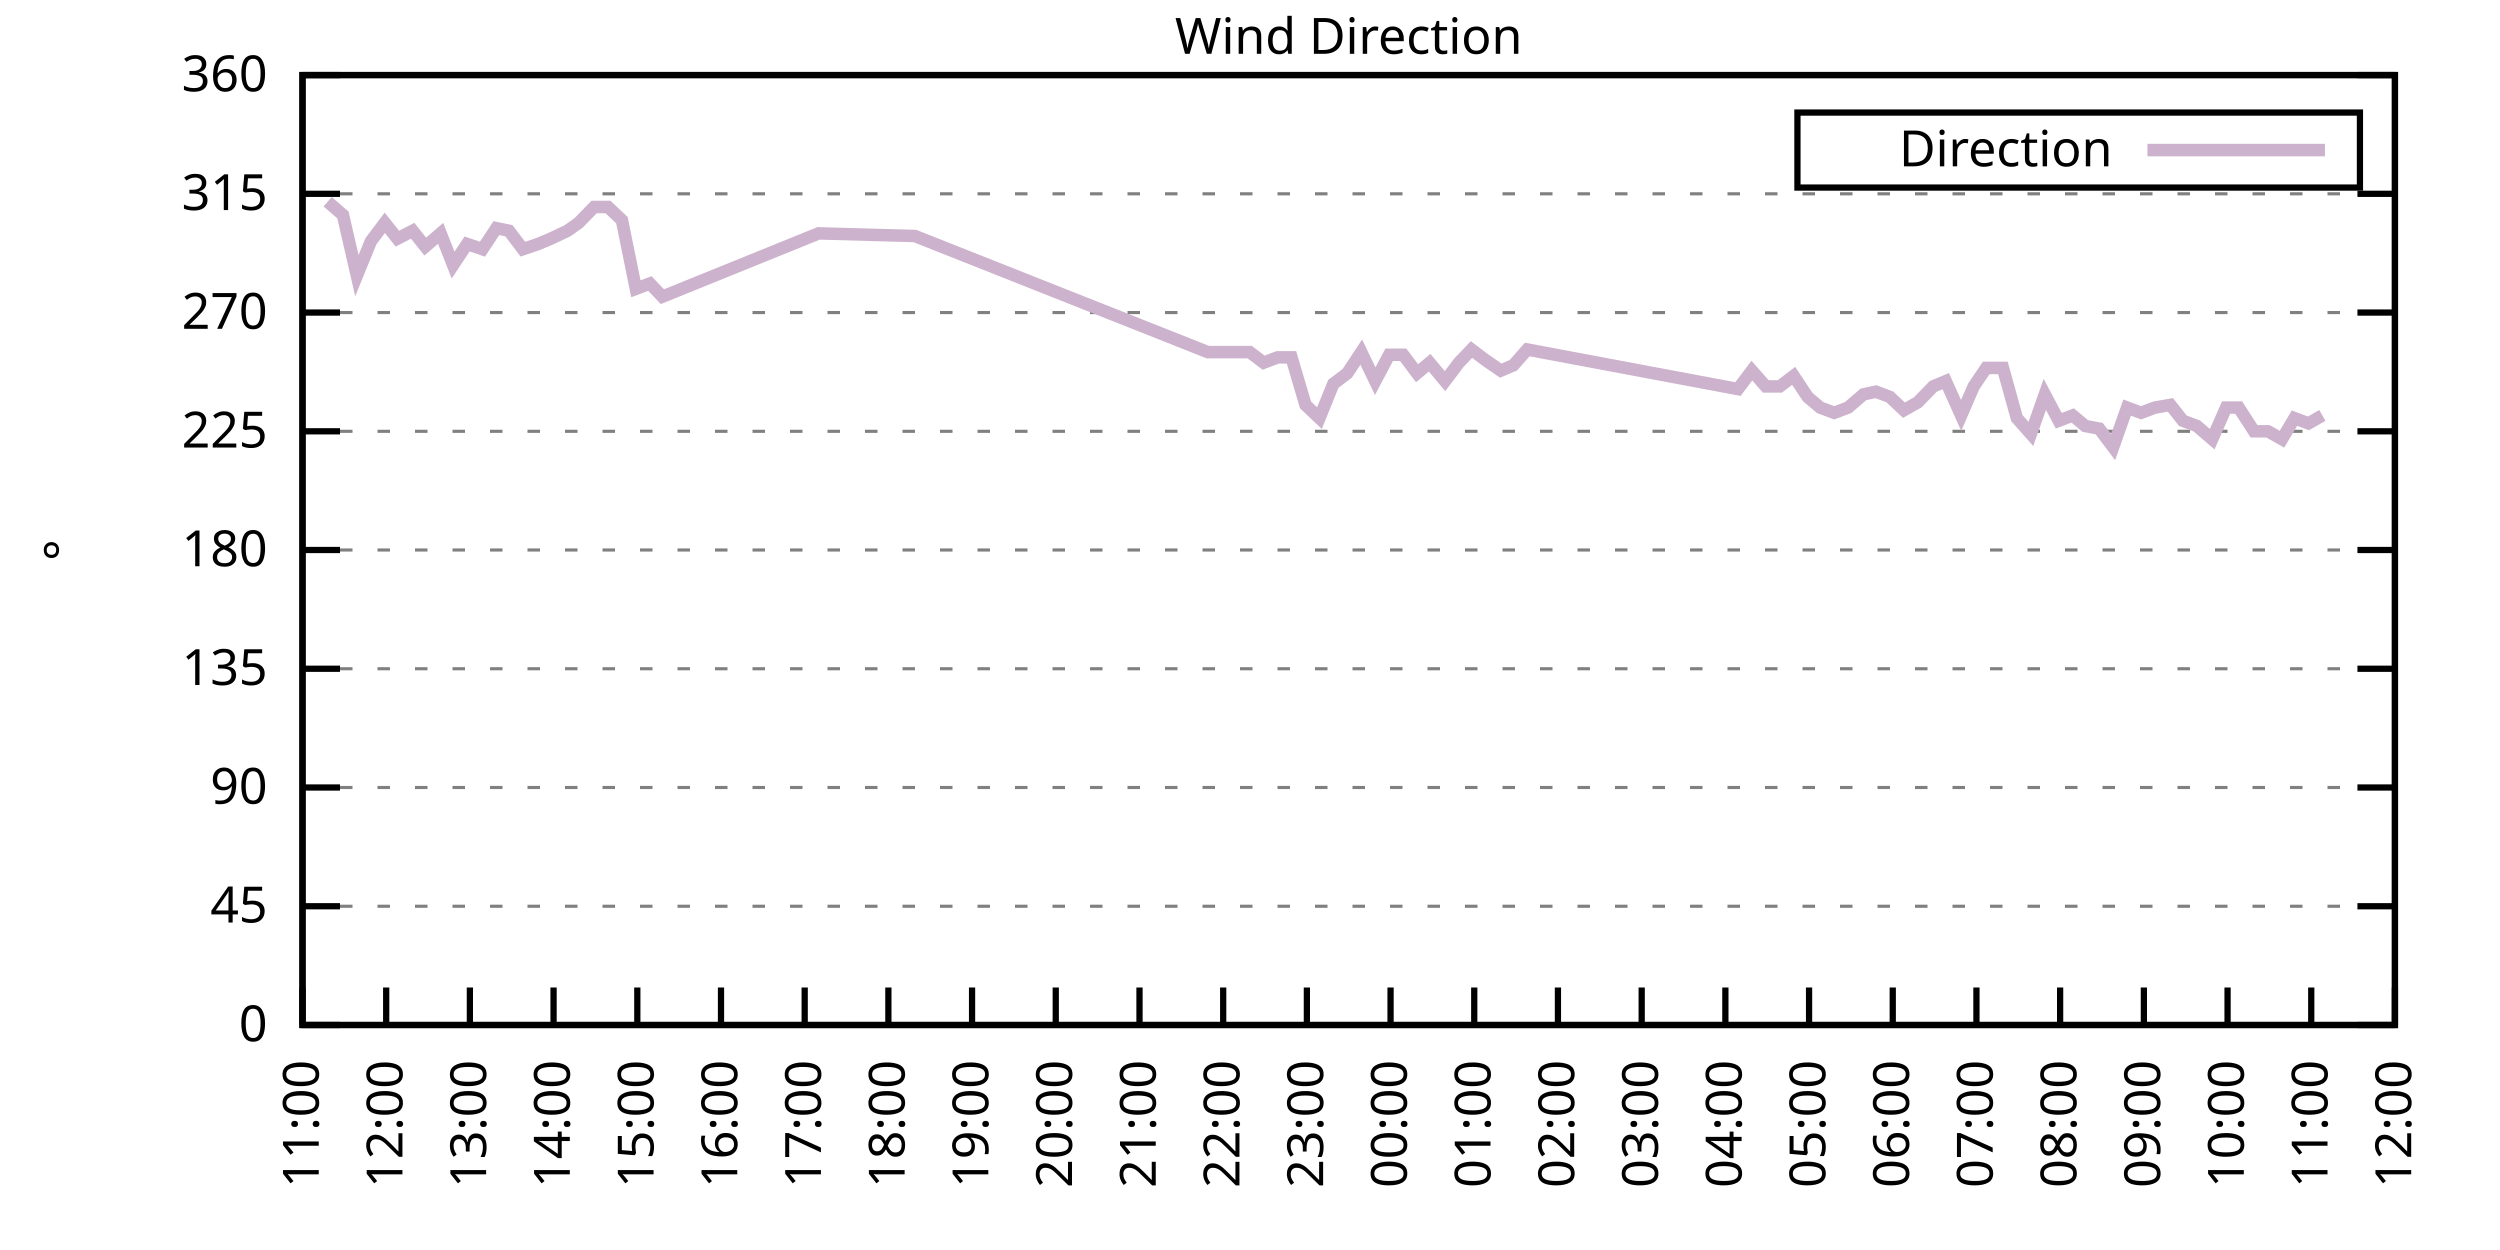
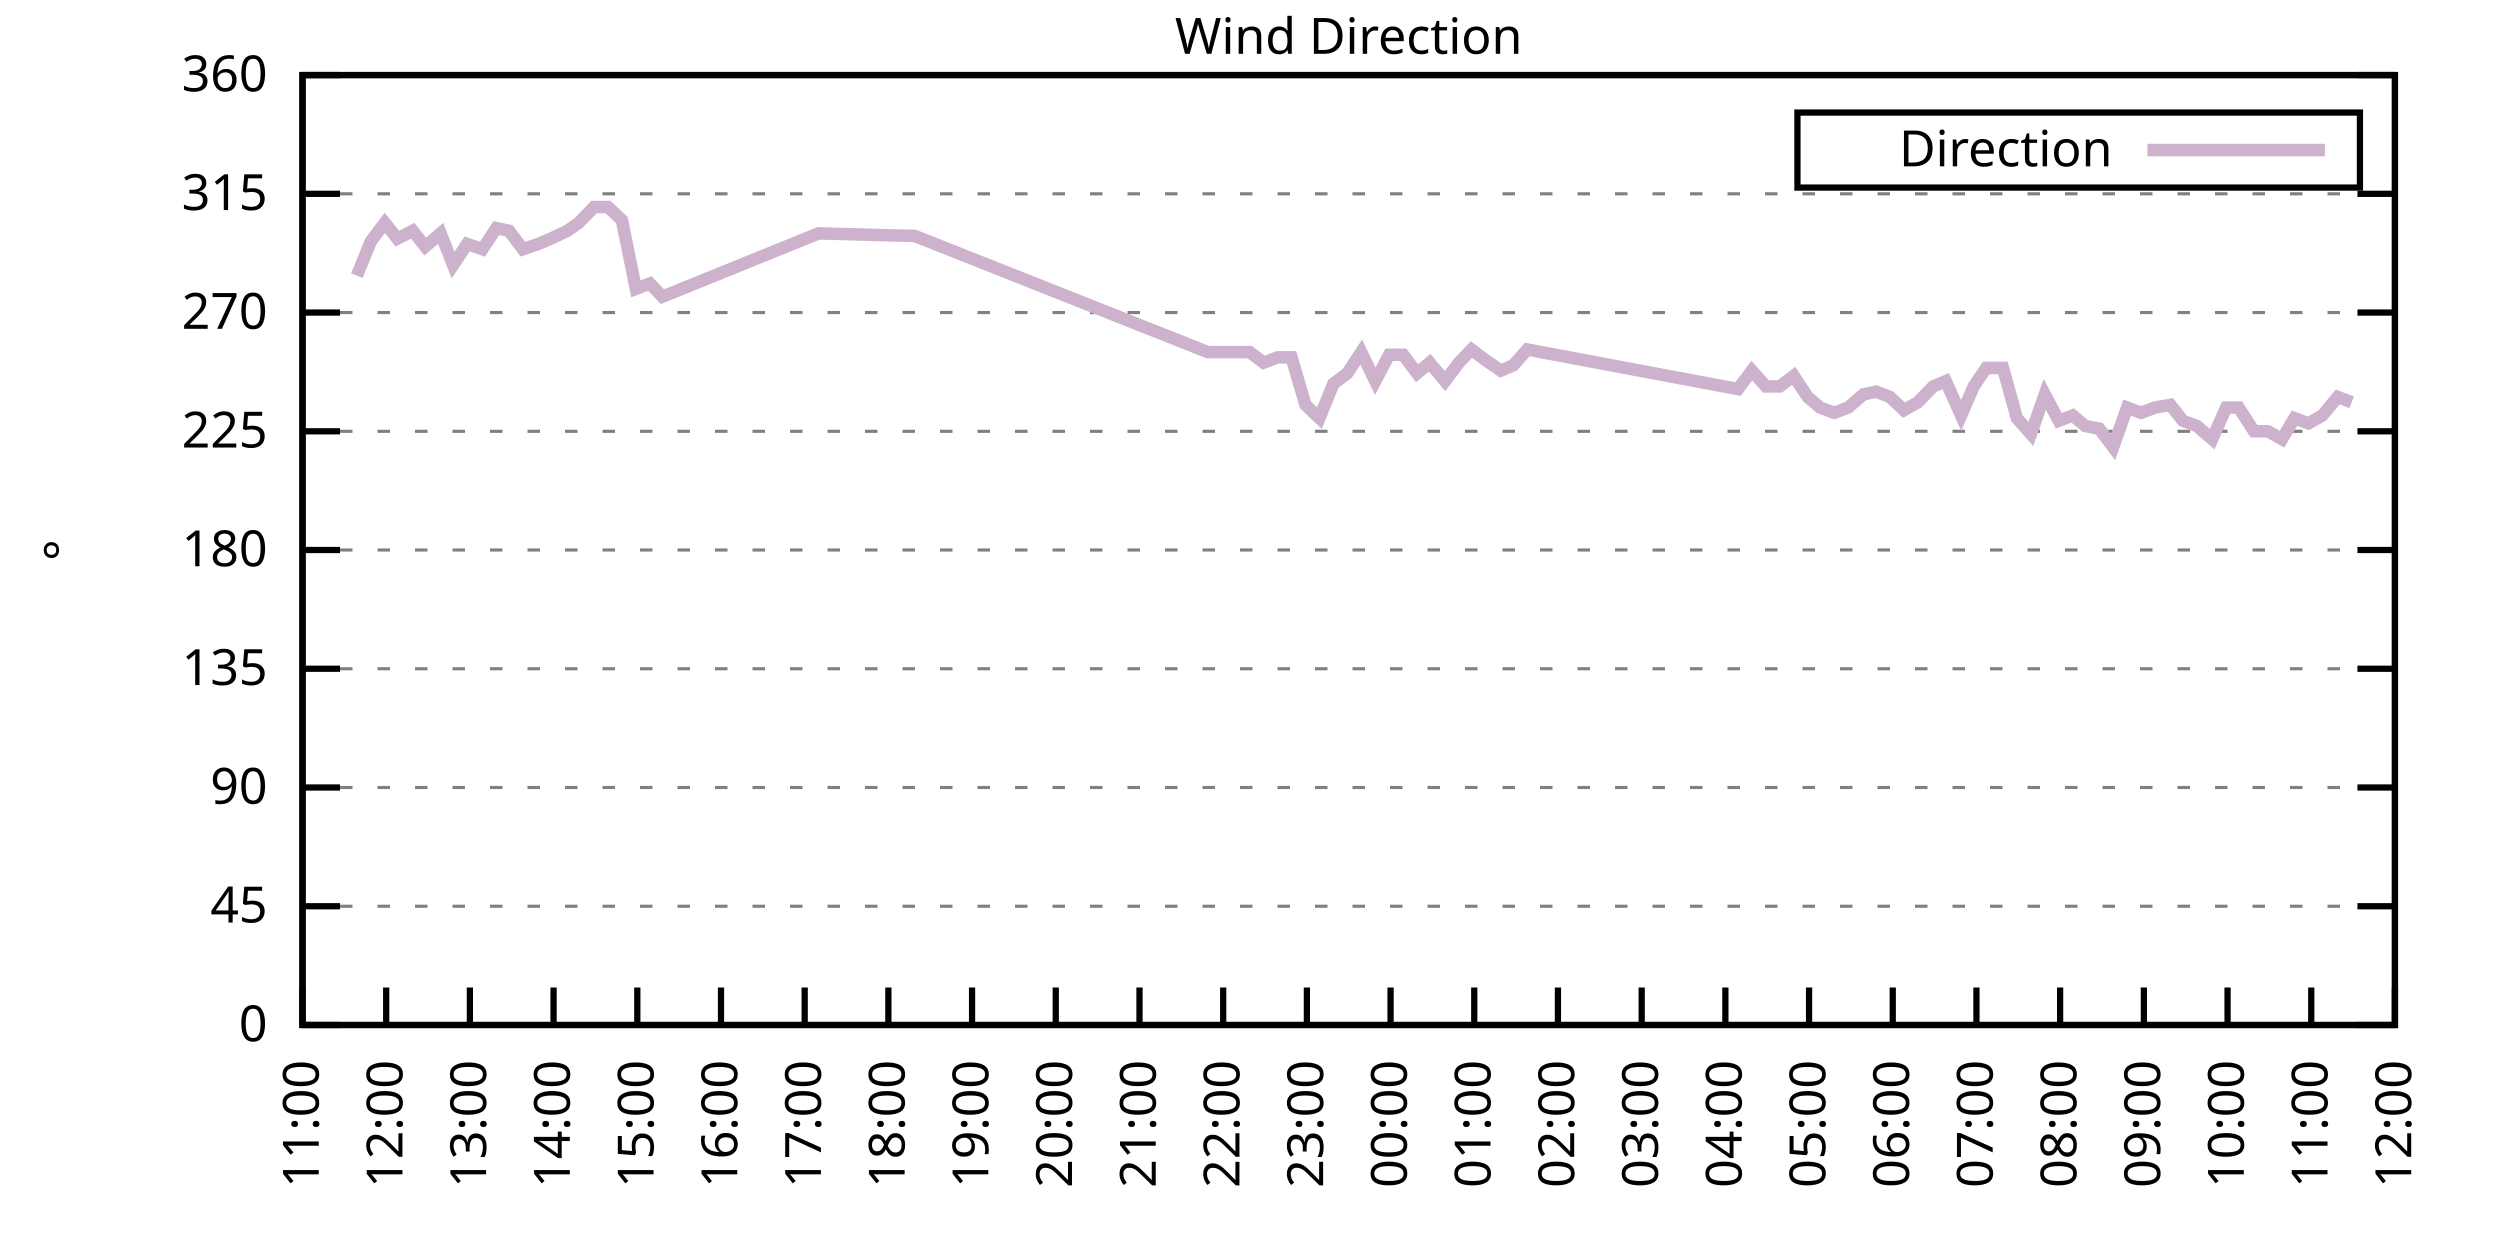
<svg xmlns="http://www.w3.org/2000/svg" xmlns:xlink="http://www.w3.org/1999/xlink" width="400" height="200" viewBox="0 0 400 200">
  <g id="gnuplot_canvas">
    <rect x="0" y="0" width="400" height="200" fill="none" />
    <defs>
      <circle id="gpDot" r="0.5" stroke-width="0.5" stroke="currentColor" />
      <path id="gpPt0" stroke-width="0.333" stroke="currentColor" d="M-1,0 h2 M0,-1 v2" />
      <path id="gpPt1" stroke-width="0.333" stroke="currentColor" d="M-1,-1 L1,1 M1,-1 L-1,1" />
      <path id="gpPt2" stroke-width="0.333" stroke="currentColor" d="M-1,0 L1,0 M0,-1 L0,1 M-1,-1 L1,1 M-1,1 L1,-1" />
      <rect id="gpPt3" stroke-width="0.333" stroke="currentColor" x="-1" y="-1" width="2" height="2" />
      <rect id="gpPt4" stroke-width="0.333" stroke="currentColor" fill="currentColor" x="-1" y="-1" width="2" height="2" />
      <circle id="gpPt5" stroke-width="0.333" stroke="currentColor" cx="0" cy="0" r="1" />
      <use xlink:href="#gpPt5" id="gpPt6" fill="currentColor" stroke="none" />
      <path id="gpPt7" stroke-width="0.333" stroke="currentColor" d="M0,-1.33 L-1.33,0.67 L1.33,0.67 z" />
      <use xlink:href="#gpPt7" id="gpPt8" fill="currentColor" stroke="none" />
      <use xlink:href="#gpPt7" id="gpPt9" stroke="currentColor" transform="rotate(180)" />
      <use xlink:href="#gpPt9" id="gpPt10" fill="currentColor" stroke="none" />
      <use xlink:href="#gpPt3" id="gpPt11" stroke="currentColor" transform="rotate(45)" />
      <use xlink:href="#gpPt11" id="gpPt12" fill="currentColor" stroke="none" />
      <path id="gpPt13" stroke-width="0.333" stroke="currentColor" d="M0,1.330 L1.265,0.411 L0.782,-1.067 L-0.782,-1.076 L-1.265,0.411 z" />
      <use xlink:href="#gpPt13" id="gpPt14" fill="currentColor" stroke="none" />
      <filter id="textbox" filterUnits="objectBoundingBox" x="0" y="0" height="1" width="1">
        <feFlood flood-color="white" flood-opacity="1" result="bgnd" />
        <feComposite in="SourceGraphic" in2="bgnd" operator="atop" />
      </filter>
      <filter id="greybox" filterUnits="objectBoundingBox" x="0" y="0" height="1" width="1">
        <feFlood flood-color="lightgrey" flood-opacity="1" result="grey" />
        <feComposite in="SourceGraphic" in2="grey" operator="atop" />
      </filter>
    </defs>
    <g fill="none" color="white" stroke="currentColor" stroke-width="1.00" stroke-linecap="butt" stroke-linejoin="miter">
</g>
    <g fill="none" color="black" stroke="currentColor" stroke-width="1.00" stroke-linecap="butt" stroke-linejoin="miter">
      <g stroke="none" shape-rendering="crispEdges">
        <polygon fill="rgb(255, 255, 255)" points="48.40,164.00 383.18,164.00 383.18,12.02 48.40,12.02 " />
      </g>
    </g>
    <g fill="none" color="black" stroke="currentColor" stroke-width="1.00" stroke-linecap="butt" stroke-linejoin="miter">
</g>
    <g fill="none" color="black" stroke="black" stroke-width="0.50" stroke-linecap="butt" stroke-linejoin="miter">
</g>
    <g fill="none" color="gray" stroke="currentColor" stroke-width="0.50" stroke-linecap="butt" stroke-linejoin="miter">
      <path stroke="gray" stroke-dasharray="2,4" class="gridline" d="M48.40,164.00 L383.19,164.00  " />
    </g>
    <g fill="none" color="gray" stroke="gray" stroke-width="1.00" stroke-linecap="butt" stroke-linejoin="miter">
</g>
    <g fill="none" color="black" stroke="currentColor" stroke-width="1.00" stroke-linecap="butt" stroke-linejoin="miter">
      <path stroke="black" d="M48.40,164.00 L54.40,164.00 M383.19,164.00 L377.19,164.00  " />
      <g transform="translate(42.80,166.60)" stroke="none" fill="black" font-family="Sans" font-size="8.00" text-anchor="end">
        <text>
          <tspan font-family="Sans"> 0</tspan>
        </text>
      </g>
    </g>
    <g fill="none" color="black" stroke="currentColor" stroke-width="1.00" stroke-linecap="butt" stroke-linejoin="miter">
</g>
    <g fill="none" color="black" stroke="black" stroke-width="0.50" stroke-linecap="butt" stroke-linejoin="miter">
</g>
    <g fill="none" color="gray" stroke="currentColor" stroke-width="0.50" stroke-linecap="butt" stroke-linejoin="miter">
      <path stroke="gray" stroke-dasharray="2,4" class="gridline" d="M48.40,145.00 L383.19,145.00  " />
    </g>
    <g fill="none" color="gray" stroke="gray" stroke-width="1.00" stroke-linecap="butt" stroke-linejoin="miter">
</g>
    <g fill="none" color="black" stroke="currentColor" stroke-width="1.00" stroke-linecap="butt" stroke-linejoin="miter">
      <path stroke="black" d="M48.40,145.00 L54.40,145.00 M383.19,145.00 L377.19,145.00  " />
      <g transform="translate(42.80,147.60)" stroke="none" fill="black" font-family="Sans" font-size="8.00" text-anchor="end">
        <text>
          <tspan font-family="Sans"> 45</tspan>
        </text>
      </g>
    </g>
    <g fill="none" color="black" stroke="currentColor" stroke-width="1.00" stroke-linecap="butt" stroke-linejoin="miter">
</g>
    <g fill="none" color="black" stroke="black" stroke-width="0.50" stroke-linecap="butt" stroke-linejoin="miter">
</g>
    <g fill="none" color="gray" stroke="currentColor" stroke-width="0.50" stroke-linecap="butt" stroke-linejoin="miter">
      <path stroke="gray" stroke-dasharray="2,4" class="gridline" d="M48.40,126.00 L383.19,126.00  " />
    </g>
    <g fill="none" color="gray" stroke="gray" stroke-width="1.00" stroke-linecap="butt" stroke-linejoin="miter">
</g>
    <g fill="none" color="black" stroke="currentColor" stroke-width="1.00" stroke-linecap="butt" stroke-linejoin="miter">
      <path stroke="black" d="M48.40,126.00 L54.40,126.00 M383.19,126.00 L377.19,126.00  " />
      <g transform="translate(42.80,128.60)" stroke="none" fill="black" font-family="Sans" font-size="8.00" text-anchor="end">
        <text>
          <tspan font-family="Sans"> 90</tspan>
        </text>
      </g>
    </g>
    <g fill="none" color="black" stroke="currentColor" stroke-width="1.00" stroke-linecap="butt" stroke-linejoin="miter">
</g>
    <g fill="none" color="black" stroke="black" stroke-width="0.50" stroke-linecap="butt" stroke-linejoin="miter">
</g>
    <g fill="none" color="gray" stroke="currentColor" stroke-width="0.50" stroke-linecap="butt" stroke-linejoin="miter">
      <path stroke="gray" stroke-dasharray="2,4" class="gridline" d="M48.40,107.00 L383.19,107.00  " />
    </g>
    <g fill="none" color="gray" stroke="gray" stroke-width="1.00" stroke-linecap="butt" stroke-linejoin="miter">
</g>
    <g fill="none" color="black" stroke="currentColor" stroke-width="1.00" stroke-linecap="butt" stroke-linejoin="miter">
      <path stroke="black" d="M48.40,107.00 L54.40,107.00 M383.19,107.00 L377.19,107.00  " />
      <g transform="translate(42.80,109.60)" stroke="none" fill="black" font-family="Sans" font-size="8.00" text-anchor="end">
        <text>
          <tspan font-family="Sans"> 135</tspan>
        </text>
      </g>
    </g>
    <g fill="none" color="black" stroke="currentColor" stroke-width="1.00" stroke-linecap="butt" stroke-linejoin="miter">
</g>
    <g fill="none" color="black" stroke="black" stroke-width="0.50" stroke-linecap="butt" stroke-linejoin="miter">
</g>
    <g fill="none" color="gray" stroke="currentColor" stroke-width="0.50" stroke-linecap="butt" stroke-linejoin="miter">
      <path stroke="gray" stroke-dasharray="2,4" class="gridline" d="M48.40,88.00 L383.19,88.00  " />
    </g>
    <g fill="none" color="gray" stroke="gray" stroke-width="1.00" stroke-linecap="butt" stroke-linejoin="miter">
</g>
    <g fill="none" color="black" stroke="currentColor" stroke-width="1.00" stroke-linecap="butt" stroke-linejoin="miter">
      <path stroke="black" d="M48.40,88.00 L54.40,88.00 M383.19,88.00 L377.19,88.00  " />
      <g transform="translate(42.80,90.60)" stroke="none" fill="black" font-family="Sans" font-size="8.00" text-anchor="end">
        <text>
          <tspan font-family="Sans"> 180</tspan>
        </text>
      </g>
    </g>
    <g fill="none" color="black" stroke="currentColor" stroke-width="1.00" stroke-linecap="butt" stroke-linejoin="miter">
</g>
    <g fill="none" color="black" stroke="black" stroke-width="0.50" stroke-linecap="butt" stroke-linejoin="miter">
</g>
    <g fill="none" color="gray" stroke="currentColor" stroke-width="0.50" stroke-linecap="butt" stroke-linejoin="miter">
      <path stroke="gray" stroke-dasharray="2,4" class="gridline" d="M48.40,69.01 L383.19,69.01  " />
    </g>
    <g fill="none" color="gray" stroke="gray" stroke-width="1.00" stroke-linecap="butt" stroke-linejoin="miter">
</g>
    <g fill="none" color="black" stroke="currentColor" stroke-width="1.00" stroke-linecap="butt" stroke-linejoin="miter">
      <path stroke="black" d="M48.40,69.01 L54.40,69.01 M383.19,69.01 L377.19,69.01  " />
      <g transform="translate(42.80,71.61)" stroke="none" fill="black" font-family="Sans" font-size="8.00" text-anchor="end">
        <text>
          <tspan font-family="Sans"> 225</tspan>
        </text>
      </g>
    </g>
    <g fill="none" color="black" stroke="currentColor" stroke-width="1.00" stroke-linecap="butt" stroke-linejoin="miter">
</g>
    <g fill="none" color="black" stroke="black" stroke-width="0.50" stroke-linecap="butt" stroke-linejoin="miter">
</g>
    <g fill="none" color="gray" stroke="currentColor" stroke-width="0.50" stroke-linecap="butt" stroke-linejoin="miter">
      <path stroke="gray" stroke-dasharray="2,4" class="gridline" d="M48.40,50.01 L383.19,50.01  " />
    </g>
    <g fill="none" color="gray" stroke="gray" stroke-width="1.00" stroke-linecap="butt" stroke-linejoin="miter">
</g>
    <g fill="none" color="black" stroke="currentColor" stroke-width="1.00" stroke-linecap="butt" stroke-linejoin="miter">
      <path stroke="black" d="M48.40,50.01 L54.40,50.01 M383.19,50.01 L377.19,50.01  " />
      <g transform="translate(42.80,52.61)" stroke="none" fill="black" font-family="Sans" font-size="8.00" text-anchor="end">
        <text>
          <tspan font-family="Sans"> 270</tspan>
        </text>
      </g>
    </g>
    <g fill="none" color="black" stroke="currentColor" stroke-width="1.00" stroke-linecap="butt" stroke-linejoin="miter">
</g>
    <g fill="none" color="black" stroke="black" stroke-width="0.50" stroke-linecap="butt" stroke-linejoin="miter">
</g>
    <g fill="none" color="gray" stroke="currentColor" stroke-width="0.50" stroke-linecap="butt" stroke-linejoin="miter">
      <path stroke="gray" stroke-dasharray="2,4" class="gridline" d="M48.40,31.01 L383.19,31.01  " />
    </g>
    <g fill="none" color="gray" stroke="gray" stroke-width="1.00" stroke-linecap="butt" stroke-linejoin="miter">
</g>
    <g fill="none" color="black" stroke="currentColor" stroke-width="1.00" stroke-linecap="butt" stroke-linejoin="miter">
      <path stroke="black" d="M48.40,31.01 L54.40,31.01 M383.19,31.01 L377.19,31.01  " />
      <g transform="translate(42.80,33.61)" stroke="none" fill="black" font-family="Sans" font-size="8.00" text-anchor="end">
        <text>
          <tspan font-family="Sans"> 315</tspan>
        </text>
      </g>
    </g>
    <g fill="none" color="black" stroke="currentColor" stroke-width="1.00" stroke-linecap="butt" stroke-linejoin="miter">
</g>
    <g fill="none" color="black" stroke="black" stroke-width="0.50" stroke-linecap="butt" stroke-linejoin="miter">
</g>
    <g fill="none" color="gray" stroke="currentColor" stroke-width="0.50" stroke-linecap="butt" stroke-linejoin="miter">
      <path stroke="gray" stroke-dasharray="2,4" class="gridline" d="M48.40,12.01 L383.19,12.01  " />
    </g>
    <g fill="none" color="gray" stroke="gray" stroke-width="1.00" stroke-linecap="butt" stroke-linejoin="miter">
</g>
    <g fill="none" color="black" stroke="currentColor" stroke-width="1.00" stroke-linecap="butt" stroke-linejoin="miter">
      <path stroke="black" d="M48.40,12.01 L54.40,12.01 M383.19,12.01 L377.19,12.01  " />
      <g transform="translate(42.80,14.61)" stroke="none" fill="black" font-family="Sans" font-size="8.00" text-anchor="end">
        <text>
          <tspan font-family="Sans"> 360</tspan>
        </text>
      </g>
    </g>
    <g fill="none" color="black" stroke="currentColor" stroke-width="1.00" stroke-linecap="butt" stroke-linejoin="miter">
      <path stroke="black" d="M48.40,164.00 L48.40,158.00  " />
      <g transform="translate(51.00,169.60) rotate(270.00)" stroke="none" fill="black" font-family="Sans" font-size="8.00" text-anchor="end">
        <text>
          <tspan font-family="Sans">11:00</tspan>
        </text>
      </g>
    </g>
    <g fill="none" color="black" stroke="currentColor" stroke-width="1.00" stroke-linecap="butt" stroke-linejoin="miter">
      <path stroke="black" d="M61.79,164.00 L61.79,158.00  " />
      <g transform="translate(64.39,169.60) rotate(270.00)" stroke="none" fill="black" font-family="Sans" font-size="8.00" text-anchor="end">
        <text>
          <tspan font-family="Sans">12:00</tspan>
        </text>
      </g>
    </g>
    <g fill="none" color="black" stroke="currentColor" stroke-width="1.00" stroke-linecap="butt" stroke-linejoin="miter">
      <path stroke="black" d="M75.18,164.00 L75.18,158.00  " />
      <g transform="translate(77.78,169.60) rotate(270.00)" stroke="none" fill="black" font-family="Sans" font-size="8.00" text-anchor="end">
        <text>
          <tspan font-family="Sans">13:00</tspan>
        </text>
      </g>
    </g>
    <g fill="none" color="black" stroke="currentColor" stroke-width="1.00" stroke-linecap="butt" stroke-linejoin="miter">
      <path stroke="black" d="M88.57,164.00 L88.57,158.00  " />
      <g transform="translate(91.17,169.60) rotate(270.00)" stroke="none" fill="black" font-family="Sans" font-size="8.00" text-anchor="end">
        <text>
          <tspan font-family="Sans">14:00</tspan>
        </text>
      </g>
    </g>
    <g fill="none" color="black" stroke="currentColor" stroke-width="1.00" stroke-linecap="butt" stroke-linejoin="miter">
      <path stroke="black" d="M101.97,164.00 L101.97,158.00  " />
      <g transform="translate(104.57,169.60) rotate(270.00)" stroke="none" fill="black" font-family="Sans" font-size="8.00" text-anchor="end">
        <text>
          <tspan font-family="Sans">15:00</tspan>
        </text>
      </g>
    </g>
    <g fill="none" color="black" stroke="currentColor" stroke-width="1.00" stroke-linecap="butt" stroke-linejoin="miter">
      <path stroke="black" d="M115.36,164.00 L115.36,158.00  " />
      <g transform="translate(117.96,169.60) rotate(270.00)" stroke="none" fill="black" font-family="Sans" font-size="8.00" text-anchor="end">
        <text>
          <tspan font-family="Sans">16:00</tspan>
        </text>
      </g>
    </g>
    <g fill="none" color="black" stroke="currentColor" stroke-width="1.00" stroke-linecap="butt" stroke-linejoin="miter">
      <path stroke="black" d="M128.75,164.00 L128.75,158.00  " />
      <g transform="translate(131.35,169.60) rotate(270.00)" stroke="none" fill="black" font-family="Sans" font-size="8.00" text-anchor="end">
        <text>
          <tspan font-family="Sans">17:00</tspan>
        </text>
      </g>
    </g>
    <g fill="none" color="black" stroke="currentColor" stroke-width="1.00" stroke-linecap="butt" stroke-linejoin="miter">
      <path stroke="black" d="M142.14,164.00 L142.14,158.00  " />
      <g transform="translate(144.74,169.60) rotate(270.00)" stroke="none" fill="black" font-family="Sans" font-size="8.00" text-anchor="end">
        <text>
          <tspan font-family="Sans">18:00</tspan>
        </text>
      </g>
    </g>
    <g fill="none" color="black" stroke="currentColor" stroke-width="1.00" stroke-linecap="butt" stroke-linejoin="miter">
      <path stroke="black" d="M155.53,164.00 L155.53,158.00  " />
      <g transform="translate(158.13,169.60) rotate(270.00)" stroke="none" fill="black" font-family="Sans" font-size="8.00" text-anchor="end">
        <text>
          <tspan font-family="Sans">19:00</tspan>
        </text>
      </g>
    </g>
    <g fill="none" color="black" stroke="currentColor" stroke-width="1.00" stroke-linecap="butt" stroke-linejoin="miter">
      <path stroke="black" d="M168.92,164.00 L168.92,158.00  " />
      <g transform="translate(171.52,169.60) rotate(270.00)" stroke="none" fill="black" font-family="Sans" font-size="8.00" text-anchor="end">
        <text>
          <tspan font-family="Sans">20:00</tspan>
        </text>
      </g>
    </g>
    <g fill="none" color="black" stroke="currentColor" stroke-width="1.00" stroke-linecap="butt" stroke-linejoin="miter">
      <path stroke="black" d="M182.32,164.00 L182.32,158.00  " />
      <g transform="translate(184.92,169.60) rotate(270.00)" stroke="none" fill="black" font-family="Sans" font-size="8.00" text-anchor="end">
        <text>
          <tspan font-family="Sans">21:00</tspan>
        </text>
      </g>
    </g>
    <g fill="none" color="black" stroke="currentColor" stroke-width="1.00" stroke-linecap="butt" stroke-linejoin="miter">
      <path stroke="black" d="M195.71,164.00 L195.71,158.00  " />
      <g transform="translate(198.31,169.60) rotate(270.00)" stroke="none" fill="black" font-family="Sans" font-size="8.00" text-anchor="end">
        <text>
          <tspan font-family="Sans">22:00</tspan>
        </text>
      </g>
    </g>
    <g fill="none" color="black" stroke="currentColor" stroke-width="1.00" stroke-linecap="butt" stroke-linejoin="miter">
      <path stroke="black" d="M209.10,164.00 L209.10,158.00  " />
      <g transform="translate(211.70,169.60) rotate(270.00)" stroke="none" fill="black" font-family="Sans" font-size="8.00" text-anchor="end">
        <text>
          <tspan font-family="Sans">23:00</tspan>
        </text>
      </g>
    </g>
    <g fill="none" color="black" stroke="currentColor" stroke-width="1.00" stroke-linecap="butt" stroke-linejoin="miter">
      <path stroke="black" d="M222.49,164.00 L222.49,158.00  " />
      <g transform="translate(225.09,169.60) rotate(270.00)" stroke="none" fill="black" font-family="Sans" font-size="8.00" text-anchor="end">
        <text>
          <tspan font-family="Sans">00:00</tspan>
        </text>
      </g>
    </g>
    <g fill="none" color="black" stroke="currentColor" stroke-width="1.00" stroke-linecap="butt" stroke-linejoin="miter">
      <path stroke="black" d="M235.88,164.00 L235.88,158.00  " />
      <g transform="translate(238.48,169.60) rotate(270.00)" stroke="none" fill="black" font-family="Sans" font-size="8.00" text-anchor="end">
        <text>
          <tspan font-family="Sans">01:00</tspan>
        </text>
      </g>
    </g>
    <g fill="none" color="black" stroke="currentColor" stroke-width="1.00" stroke-linecap="butt" stroke-linejoin="miter">
      <path stroke="black" d="M249.27,164.00 L249.27,158.00  " />
      <g transform="translate(251.87,169.60) rotate(270.00)" stroke="none" fill="black" font-family="Sans" font-size="8.00" text-anchor="end">
        <text>
          <tspan font-family="Sans">02:00</tspan>
        </text>
      </g>
    </g>
    <g fill="none" color="black" stroke="currentColor" stroke-width="1.00" stroke-linecap="butt" stroke-linejoin="miter">
      <path stroke="black" d="M262.67,164.00 L262.67,158.00  " />
      <g transform="translate(265.27,169.60) rotate(270.00)" stroke="none" fill="black" font-family="Sans" font-size="8.00" text-anchor="end">
        <text>
          <tspan font-family="Sans">03:00</tspan>
        </text>
      </g>
    </g>
    <g fill="none" color="black" stroke="currentColor" stroke-width="1.00" stroke-linecap="butt" stroke-linejoin="miter">
      <path stroke="black" d="M276.06,164.00 L276.06,158.00  " />
      <g transform="translate(278.66,169.60) rotate(270.00)" stroke="none" fill="black" font-family="Sans" font-size="8.00" text-anchor="end">
        <text>
          <tspan font-family="Sans">04:00</tspan>
        </text>
      </g>
    </g>
    <g fill="none" color="black" stroke="currentColor" stroke-width="1.00" stroke-linecap="butt" stroke-linejoin="miter">
      <path stroke="black" d="M289.45,164.00 L289.45,158.00  " />
      <g transform="translate(292.05,169.60) rotate(270.00)" stroke="none" fill="black" font-family="Sans" font-size="8.00" text-anchor="end">
        <text>
          <tspan font-family="Sans">05:00</tspan>
        </text>
      </g>
    </g>
    <g fill="none" color="black" stroke="currentColor" stroke-width="1.00" stroke-linecap="butt" stroke-linejoin="miter">
      <path stroke="black" d="M302.84,164.00 L302.84,158.00  " />
      <g transform="translate(305.44,169.60) rotate(270.00)" stroke="none" fill="black" font-family="Sans" font-size="8.00" text-anchor="end">
        <text>
          <tspan font-family="Sans">06:00</tspan>
        </text>
      </g>
    </g>
    <g fill="none" color="black" stroke="currentColor" stroke-width="1.00" stroke-linecap="butt" stroke-linejoin="miter">
      <path stroke="black" d="M316.23,164.00 L316.23,158.00  " />
      <g transform="translate(318.83,169.60) rotate(270.00)" stroke="none" fill="black" font-family="Sans" font-size="8.00" text-anchor="end">
        <text>
          <tspan font-family="Sans">07:00</tspan>
        </text>
      </g>
    </g>
    <g fill="none" color="black" stroke="currentColor" stroke-width="1.00" stroke-linecap="butt" stroke-linejoin="miter">
      <path stroke="black" d="M329.62,164.00 L329.62,158.00  " />
      <g transform="translate(332.22,169.60) rotate(270.00)" stroke="none" fill="black" font-family="Sans" font-size="8.00" text-anchor="end">
        <text>
          <tspan font-family="Sans">08:00</tspan>
        </text>
      </g>
    </g>
    <g fill="none" color="black" stroke="currentColor" stroke-width="1.00" stroke-linecap="butt" stroke-linejoin="miter">
      <path stroke="black" d="M343.02,164.00 L343.02,158.00  " />
      <g transform="translate(345.62,169.60) rotate(270.00)" stroke="none" fill="black" font-family="Sans" font-size="8.00" text-anchor="end">
        <text>
          <tspan font-family="Sans">09:00</tspan>
        </text>
      </g>
    </g>
    <g fill="none" color="black" stroke="currentColor" stroke-width="1.00" stroke-linecap="butt" stroke-linejoin="miter">
      <path stroke="black" d="M356.41,164.00 L356.41,158.00  " />
      <g transform="translate(359.01,169.60) rotate(270.00)" stroke="none" fill="black" font-family="Sans" font-size="8.00" text-anchor="end">
        <text>
          <tspan font-family="Sans">10:00</tspan>
        </text>
      </g>
    </g>
    <g fill="none" color="black" stroke="currentColor" stroke-width="1.00" stroke-linecap="butt" stroke-linejoin="miter">
      <path stroke="black" d="M369.80,164.00 L369.80,158.00  " />
      <g transform="translate(372.40,169.60) rotate(270.00)" stroke="none" fill="black" font-family="Sans" font-size="8.00" text-anchor="end">
        <text>
          <tspan font-family="Sans">11:00</tspan>
        </text>
      </g>
    </g>
    <g fill="none" color="black" stroke="currentColor" stroke-width="1.00" stroke-linecap="butt" stroke-linejoin="miter">
      <path stroke="black" d="M383.19,164.00 L383.19,158.00  " />
      <g transform="translate(385.79,169.60) rotate(270.00)" stroke="none" fill="black" font-family="Sans" font-size="8.00" text-anchor="end">
        <text>
          <tspan font-family="Sans">12:00</tspan>
        </text>
      </g>
    </g>
    <g fill="none" color="black" stroke="currentColor" stroke-width="1.00" stroke-linecap="butt" stroke-linejoin="miter">
</g>
    <g fill="none" color="black" stroke="currentColor" stroke-width="1.00" stroke-linecap="butt" stroke-linejoin="miter">
      <path stroke="black" d="M48.40,12.01 L48.40,164.00 L383.19,164.00 L383.19,12.01 L48.40,12.01 Z  " />
    </g>
    <g fill="none" color="black" stroke="currentColor" stroke-width="1.00" stroke-linecap="butt" stroke-linejoin="miter">
</g>
    <g fill="none" color="black" stroke="currentColor" stroke-width="1.00" stroke-linecap="butt" stroke-linejoin="miter">
      <path stroke="black" d="M287.59,30.01 L287.59,18.01 L377.59,18.01 L377.59,30.01 L287.59,30.01 Z  " />
    </g>
    <g id="Wind_direction_plot_1">
      <g fill="none" color="white" stroke="black" stroke-width="2.00" stroke-linecap="butt" stroke-linejoin="miter">
</g>
      <g fill="none" color="black" stroke="currentColor" stroke-width="2.00" stroke-linecap="butt" stroke-linejoin="miter">
        <g transform="translate(337.99,26.61)" stroke="none" fill="black" font-family="Sans" font-size="8.00" text-anchor="end">
          <text>
            <tspan font-family="Sans">Direction</tspan>
          </text>
        </g>
      </g>
      <g fill="none" color="black" stroke="currentColor" stroke-width="2.00" stroke-linecap="butt" stroke-linejoin="miter">
-         <path stroke="rgb(204, 178, 204)" d="M343.59,24.01 L371.99,24.01 M52.42,32.28 L54.87,34.39 L57.10,44.10 L59.34,38.61 L61.57,35.65 L63.58,38.19   L66.03,36.92 L68.04,39.45 L70.50,37.34 L72.50,42.41 L74.74,39.03 L77.19,39.87 L79.42,36.50 L81.43,36.92   L83.66,39.87 L86.12,39.03 L88.13,38.19 L90.81,36.92 L92.59,35.65 L95.05,33.12 L97.28,33.12 L99.51,35.23   L101.74,46.21 L103.98,45.36 L105.98,47.47 L130.98,37.34 L146.38,37.76 L193.25,56.34 L199.95,56.34 L202.18,58.03   L204.41,57.18 L206.64,57.18 L208.88,64.78 L211.11,66.90 L213.34,61.41 L215.57,59.72 L217.80,56.34 L220.04,60.98   L222.27,56.76 L224.50,56.76 L226.73,59.72 L228.74,58.03 L231.20,60.98 L233.43,58.03 L235.44,55.92 L237.67,57.61   L240.12,59.30 L242.13,58.45 L244.36,55.92 L278.07,62.25 L280.30,59.30 L282.53,61.83 L284.76,61.83 L286.99,60.14   L289.23,63.52 L291.23,65.21 L293.47,66.05 L295.70,65.21 L298.15,63.10 L300.16,62.67 L302.39,63.52 L304.63,65.63   L306.86,64.36 L309.31,61.83 L311.32,60.98 L313.78,66.47 L315.79,61.83 L317.79,58.87 L320.47,58.87 L322.70,66.90   L324.94,69.43 L327.17,63.10 L329.40,67.32 L331.63,66.47 L333.64,68.16 L335.87,68.58 L338.10,71.54 L340.34,65.21   L342.57,66.05 L344.80,65.21 L347.26,64.78 L349.26,67.32 L351.50,68.16 L353.95,70.27 L356.18,65.21 L358.19,65.21   L360.65,69.01 L362.88,69.01 L365.11,70.27 L367.12,66.90 L369.35,67.74 L371.58,66.47  " />
+         <path stroke="rgb(204, 178, 204)" d="M343.59,24.01 L371.99,24.01 M57.10,44.10 L59.34,38.61 L61.57,35.65 L63.58,38.19 L66.03,36.92 L68.04,39.45   L70.50,37.34 L72.50,42.41 L74.74,39.03 L77.19,39.87 L79.42,36.50 L81.43,36.92 L83.66,39.87 L86.12,39.03   L88.13,38.19 L90.81,36.92 L92.59,35.65 L95.05,33.12 L97.28,33.12 L99.51,35.23 L101.74,46.21 L103.98,45.36   L105.98,47.47 L130.98,37.34 L146.38,37.76 L193.25,56.34 L199.95,56.34 L202.18,58.03 L204.41,57.18 L206.64,57.18   L208.88,64.78 L211.11,66.90 L213.34,61.41 L215.57,59.72 L217.80,56.34 L220.04,60.98 L222.27,56.76 L224.50,56.76   L226.73,59.72 L228.74,58.03 L231.20,60.98 L233.43,58.03 L235.44,55.92 L237.67,57.61 L240.12,59.30 L242.13,58.45   L244.36,55.92 L278.07,62.25 L280.30,59.30 L282.53,61.83 L284.76,61.83 L286.99,60.14 L289.23,63.52 L291.23,65.21   L293.47,66.05 L295.70,65.21 L298.15,63.10 L300.16,62.67 L302.39,63.52 L304.63,65.63 L306.86,64.36 L309.31,61.83   L311.32,60.98 L313.78,66.47 L315.79,61.83 L317.79,58.87 L320.47,58.87 L322.70,66.90 L324.94,69.43 L327.17,63.10   L329.40,67.32 L331.63,66.47 L333.64,68.16 L335.87,68.58 L338.10,71.54 L340.34,65.21 L342.57,66.05 L344.80,65.21   L347.26,64.78 L349.26,67.32 L351.50,68.16 L353.95,70.27 L356.18,65.21 L358.19,65.21 L360.65,69.01 L362.88,69.01   L365.11,70.27 L367.12,66.90 L369.35,67.74 L371.58,66.47 L374.04,63.52 L376.27,64.36  " />
      </g>
    </g>
    <g fill="none" color="black" stroke="currentColor" stroke-width="2.00" stroke-linecap="butt" stroke-linejoin="miter">
</g>
    <g fill="none" color="black" stroke="black" stroke-width="1.00" stroke-linecap="butt" stroke-linejoin="miter">
</g>
    <g fill="none" color="black" stroke="currentColor" stroke-width="1.00" stroke-linecap="butt" stroke-linejoin="miter">
      <path stroke="black" d="M48.40,12.01 L48.40,164.00 L383.19,164.00 L383.19,12.01 L48.40,12.01 Z  " />
      <g transform="translate(12.80,88.01) rotate(270.00)" stroke="none" fill="black" font-family="Sans" font-size="8.00" text-anchor="middle">
        <text>
          <tspan font-family="Sans">°</tspan>
        </text>
      </g>
    </g>
    <g fill="none" color="black" stroke="currentColor" stroke-width="1.00" stroke-linecap="butt" stroke-linejoin="miter">
</g>
    <g fill="none" color="black" stroke="currentColor" stroke-width="1.00" stroke-linecap="butt" stroke-linejoin="miter">
      <g transform="translate(215.79,8.61)" stroke="none" fill="black" font-family="Sans" font-size="8.00" text-anchor="middle">
        <text>
          <tspan font-family="Sans">Wind Direction</tspan>
        </text>
      </g>
    </g>
    <g fill="none" color="black" stroke="currentColor" stroke-width="1.00" stroke-linecap="butt" stroke-linejoin="miter">
</g>
  </g>
</svg>
